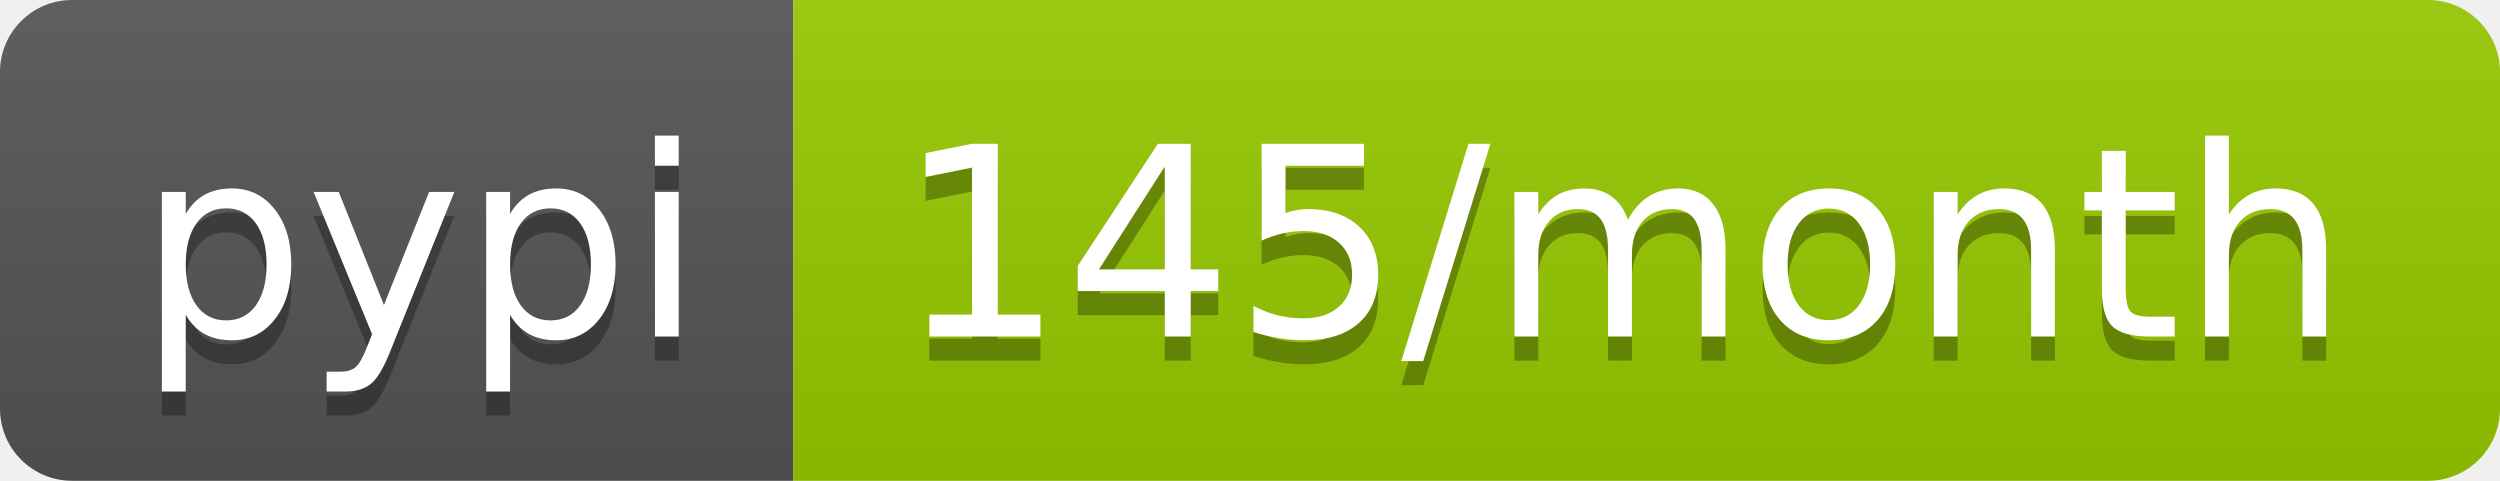
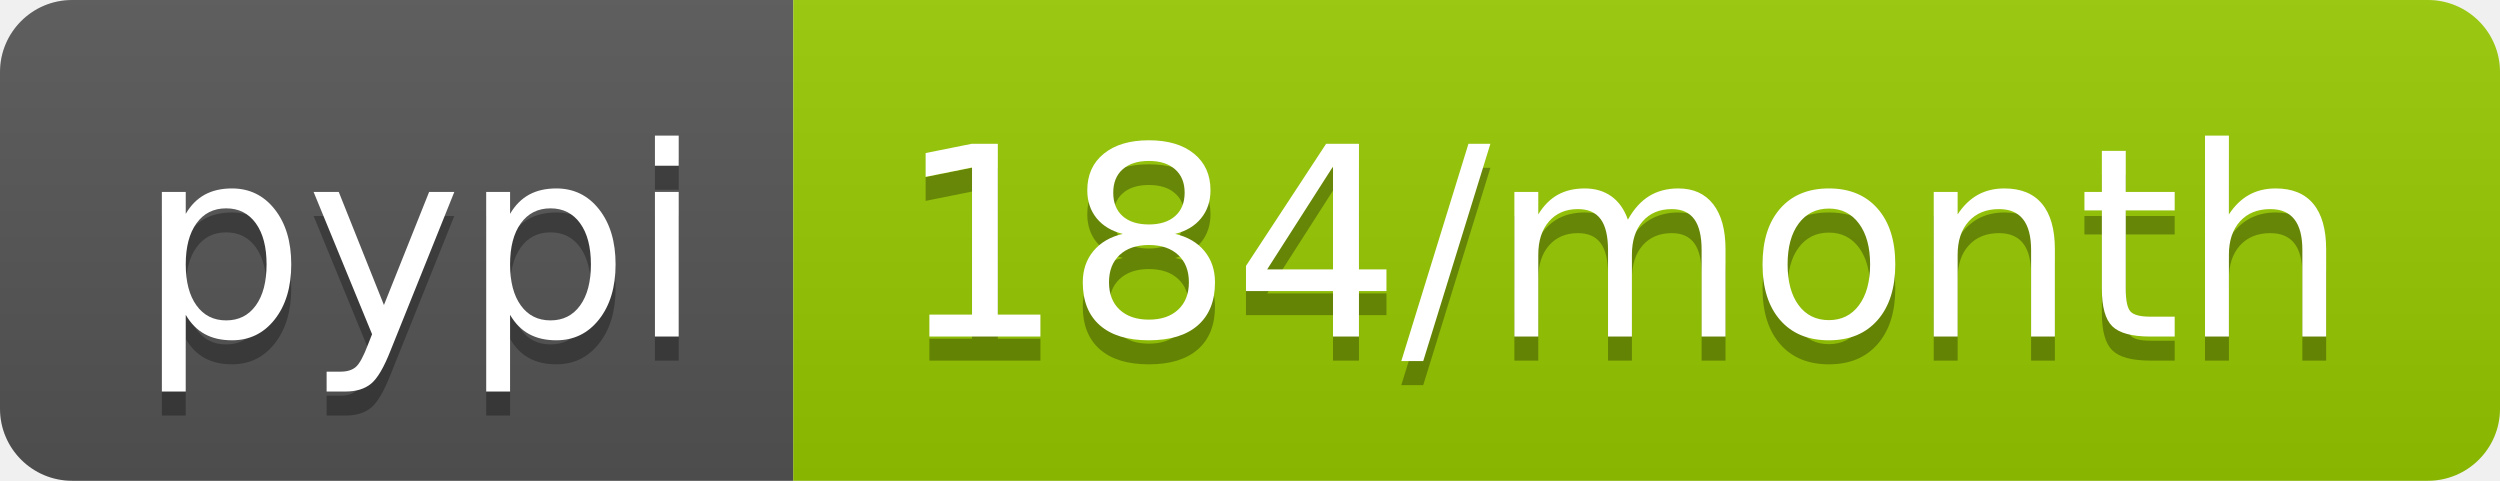
- <svg xmlns="http://www.w3.org/2000/svg" width="104" height="20" role="img" aria-label="pypi: 145/month">
+ <svg xmlns="http://www.w3.org/2000/svg" width="104" height="20" role="img" aria-label="pypi: 184/month">
  <linearGradient id="s" x2="0" y2="100%">
    <stop offset="0" stop-color="#bbb" stop-opacity=".1" />
    <stop offset="1" stop-opacity=".1" />
  </linearGradient>
  <clipPath id="r">
    <rect width="104" height="20" rx="3" fill="#fff" />
  </clipPath>
  <g clip-path="url(#r)">
    <rect width="33" height="20" fill="#555" />
    <rect x="33" width="71" height="20" fill="#97ca00" />
    <rect width="104" height="20" fill="url(#s)" />
  </g>
  <g fill="#fff" text-anchor="middle" font-family="Verdana,Geneva,DejaVu Sans,sans-serif" text-rendering="geometricPrecision" font-size="110">
    <text aria-hidden="true" x="175" y="150" fill="#010101" fill-opacity=".3" transform="scale(.1)" textLength="230">pypi</text>
    <text x="175" y="140" transform="scale(.1)" fill="#fff" textLength="230">pypi</text>
-     <text aria-hidden="true" x="675" y="150" fill="#010101" fill-opacity=".3" transform="scale(.1)" textLength="610">145/month</text>
-     <text x="675" y="140" transform="scale(.1)" fill="#fff" textLength="610">145/month</text>
+     <text aria-hidden="true" x="675" y="150" fill="#010101" fill-opacity=".3" transform="scale(.1)" textLength="610">184/month</text>
+     <text x="675" y="140" transform="scale(.1)" fill="#fff" textLength="610">184/month</text>
  </g>
</svg>
